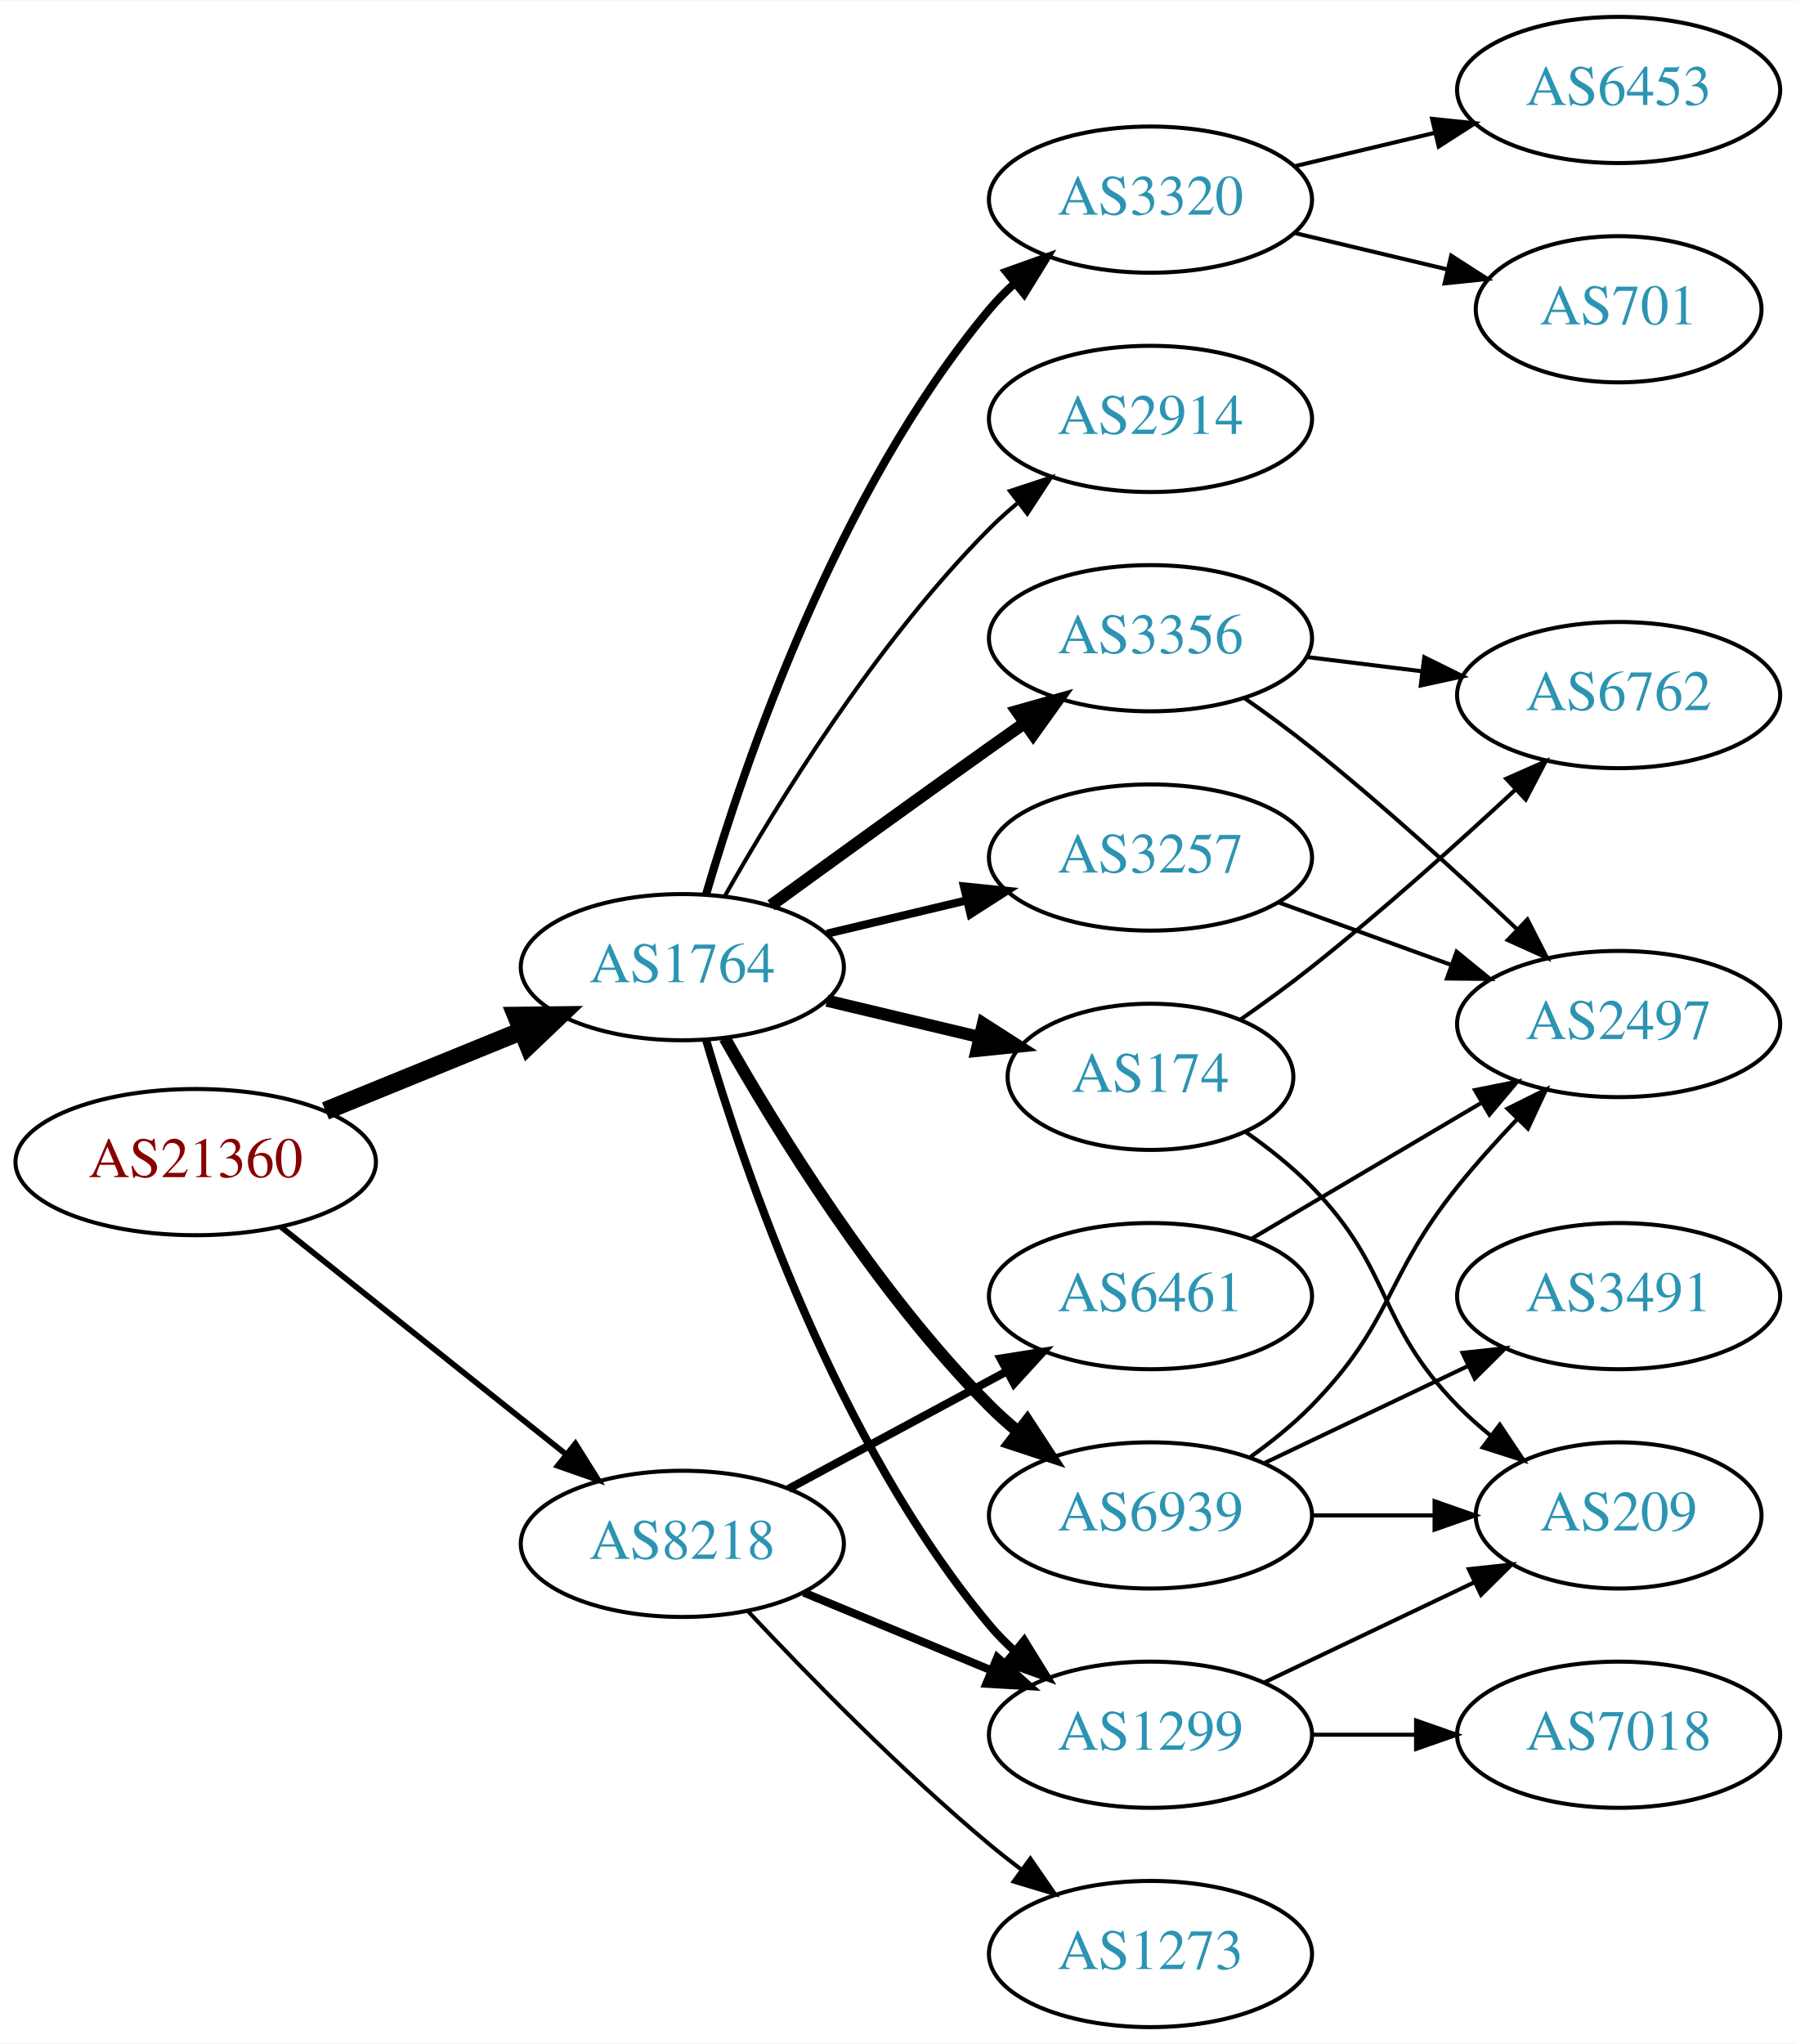
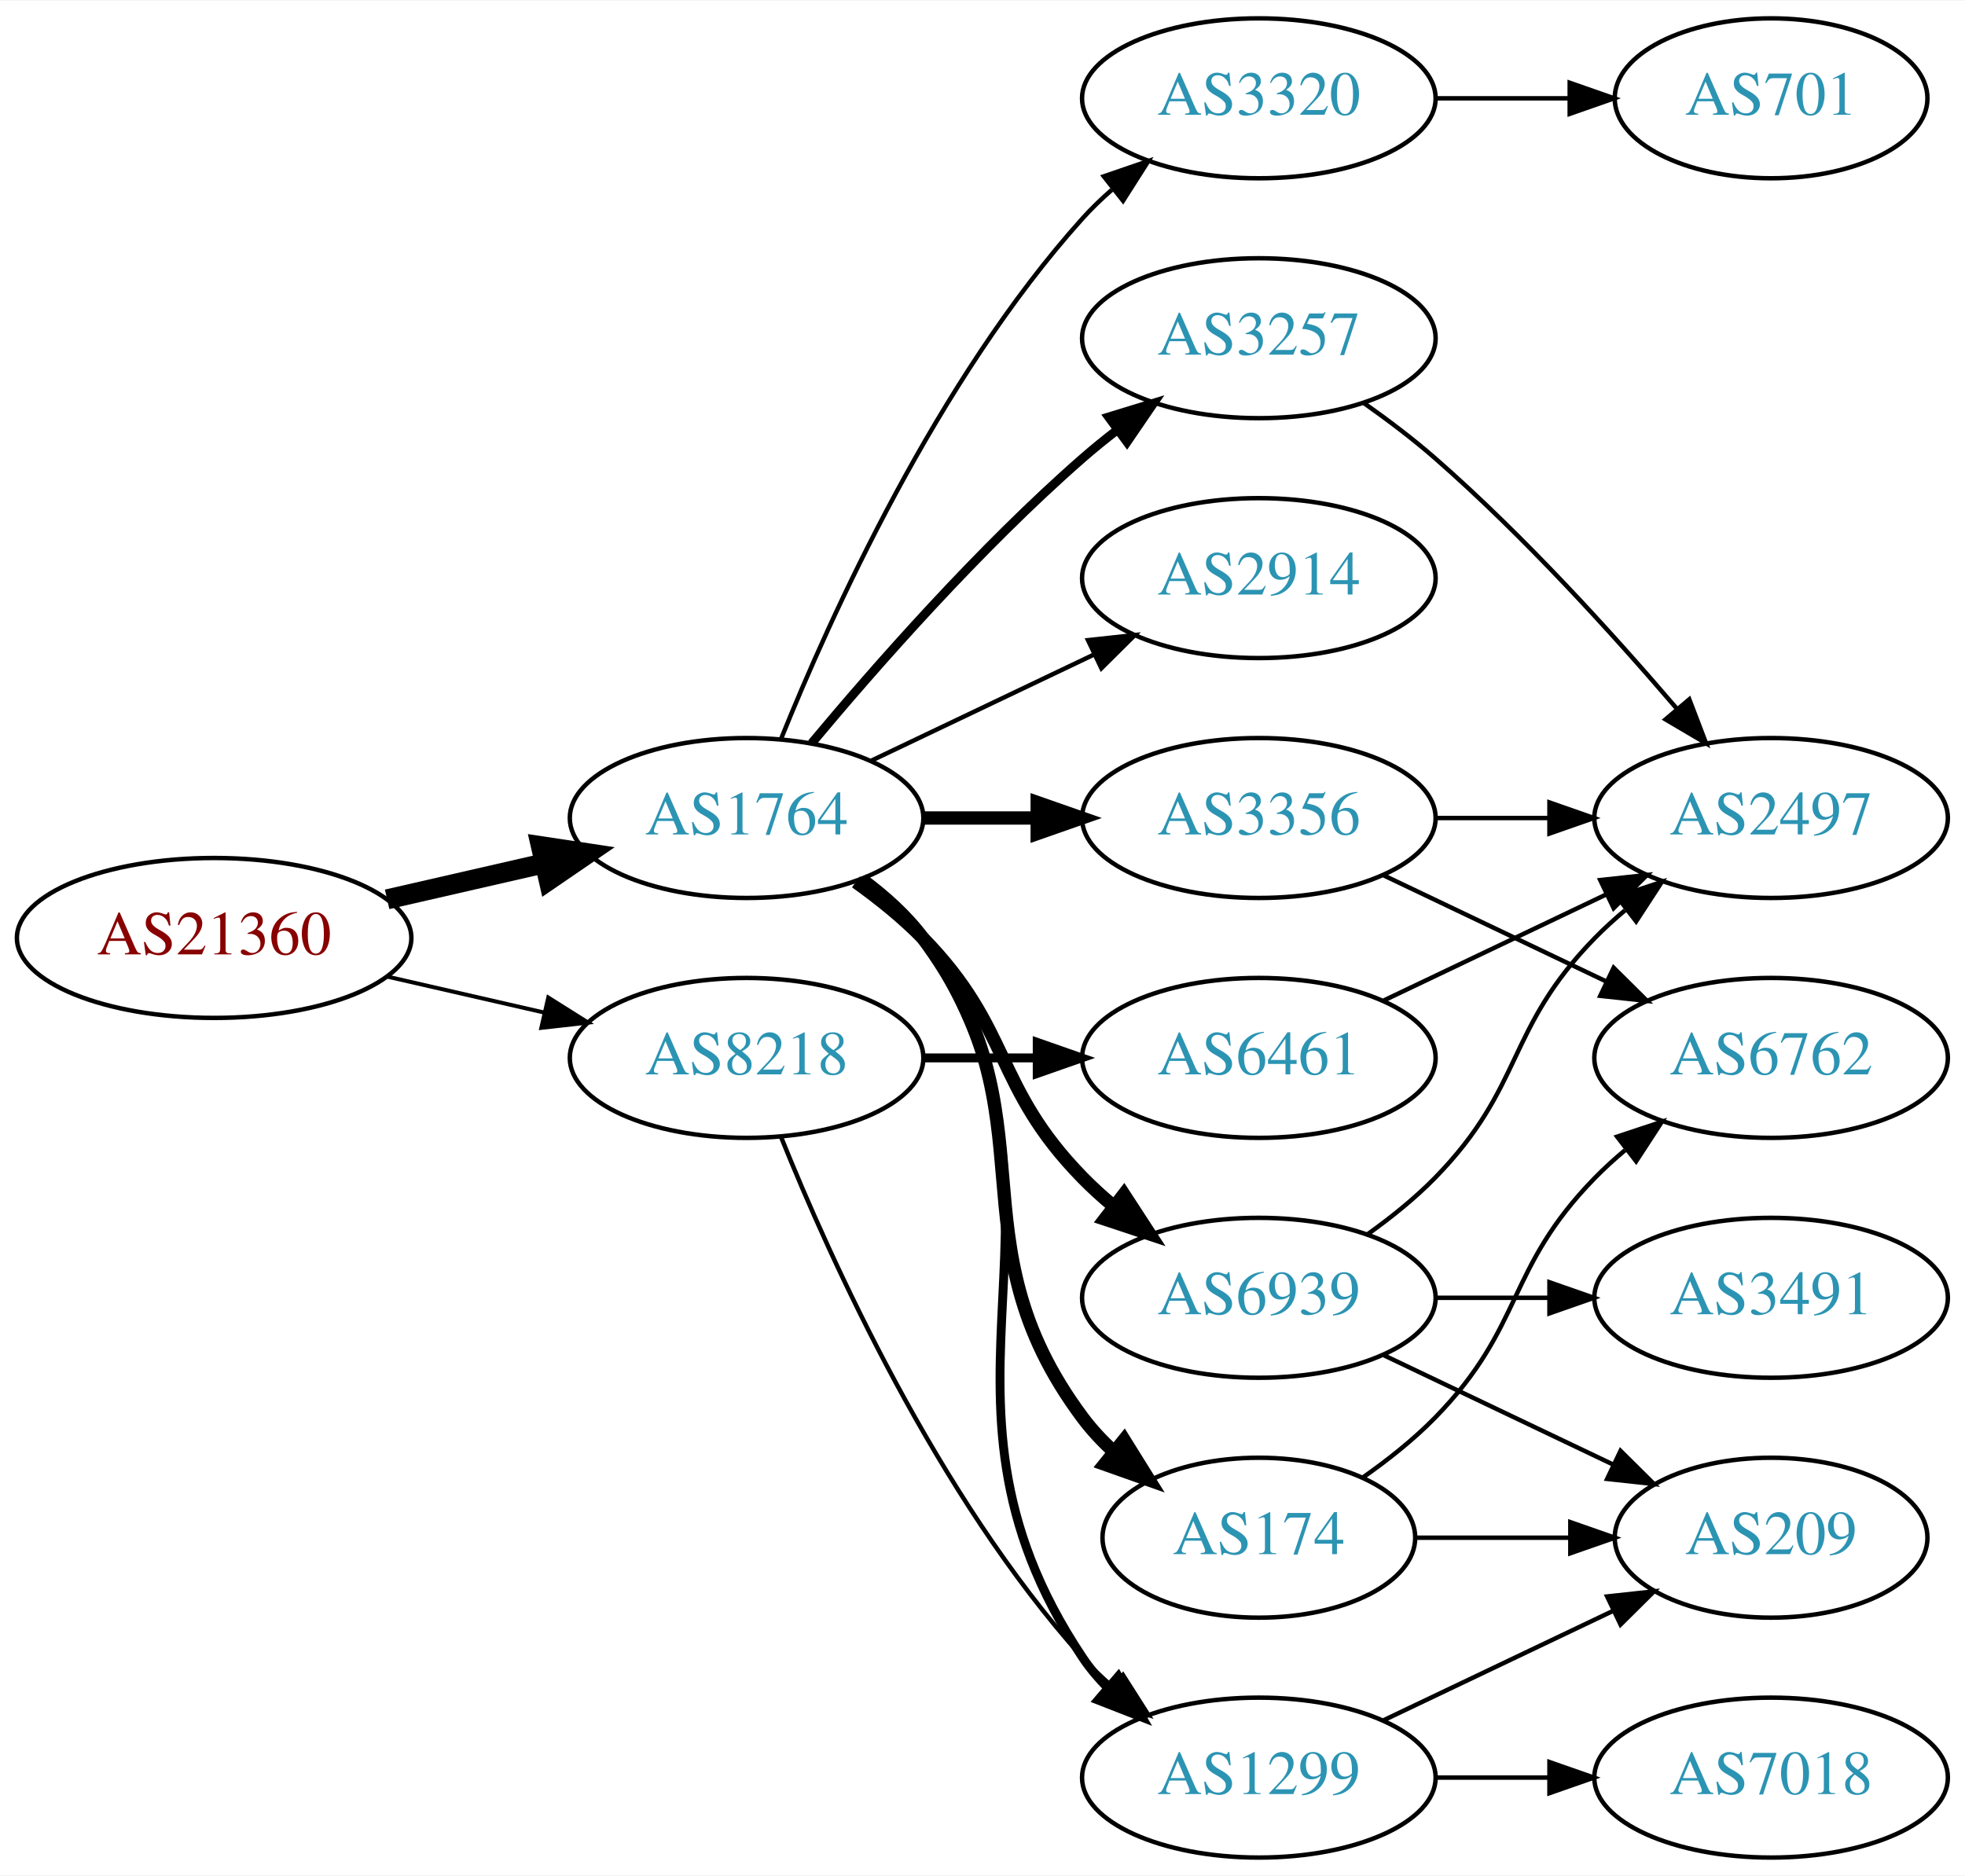
- <svg xmlns="http://www.w3.org/2000/svg" xmlns:xlink="http://www.w3.org/1999/xlink" width="442pt" height="503pt" viewBox="0.00 0.00 442.27 503.00">
-   <g id="graph0" class="graph" transform="scale(1 1) rotate(0) translate(4 499)">
-     <polygon fill="white" stroke="none" points="-4,4 -4,-499 438.271,-499 438.271,4 -4,4" />
+ <svg xmlns="http://www.w3.org/2000/svg" xmlns:xlink="http://www.w3.org/1999/xlink" width="442pt" height="422pt" viewBox="0.00 0.00 442.27 422.00">
+   <g id="graph0" class="graph" transform="scale(1 1) rotate(0) translate(4 418)">
+     <polygon fill="white" stroke="none" points="-4,4 -4,-418 438.271,-418 438.271,4 -4,4" />
    <g id="node1" class="node">
      <g id="a_node1">
        <a xlink:href="/asn/21360" xlink:title="AS21360 ~ Horneckgasse 8 [AT]">
-           <ellipse fill="#ffffff" stroke="black" cx="44.196" cy="-213" rx="44.393" ry="18" />
-           <text text-anchor="middle" x="44.196" y="-209.3" font-family="Times,serif" font-size="14.00" fill="#880000">AS21360</text>
+           <ellipse fill="#ffffff" stroke="black" cx="44.196" cy="-207" rx="44.393" ry="18" />
+           <text text-anchor="middle" x="44.196" y="-203.3" font-family="Times,serif" font-size="14.00" fill="#880000">AS21360</text>
        </a>
      </g>
    </g>
    <g id="node2" class="node">
      <g id="a_node2">
        <a xlink:href="/asn/1764" xlink:title="AS1764 ~ NEXTLAYER-AS [AT]">
-           <ellipse fill="#ffffff" stroke="black" cx="164.039" cy="-261" rx="39.794" ry="18" />
-           <text text-anchor="middle" x="164.039" y="-257.3" font-family="Times,serif" font-size="14.00" fill="#2c94b3">AS1764</text>
+           <ellipse fill="#ffffff" stroke="black" cx="164.039" cy="-234" rx="39.794" ry="18" />
+           <text text-anchor="middle" x="164.039" y="-230.3" font-family="Times,serif" font-size="14.00" fill="#2c94b3">AS1764</text>
        </a>
      </g>
    </g>
    <g id="edge1" class="edge">
-       <path fill="none" stroke="black" stroke-width="4.5" d="M76.158,-225.611C90.954,-231.638 108.811,-238.912 124.479,-245.294" />
-       <polygon fill="black" stroke="black" stroke-width="4.5" points="123.158,-249.007 133.904,-249.133 126.128,-241.714 123.158,-249.007" />
+       <path fill="none" stroke="black" stroke-width="4.5" d="M83.131,-215.692C94.371,-218.267 106.784,-221.111 118.407,-223.774" />
+       <polygon fill="black" stroke="black" stroke-width="4.5" points="117.742,-227.661 128.369,-226.057 119.501,-219.985 117.742,-227.661" />
    </g>
    <g id="node3" class="node">
      <g id="a_node3">
        <a xlink:href="/asn/8218" xlink:title="AS8218 ~ legacy Neotelecoms [FR]">
-           <ellipse fill="#ffffff" stroke="black" cx="164.039" cy="-119" rx="39.794" ry="18" />
-           <text text-anchor="middle" x="164.039" y="-115.3" font-family="Times,serif" font-size="14.00" fill="#2c94b3">AS8218</text>
+           <ellipse fill="#ffffff" stroke="black" cx="164.039" cy="-180" rx="39.794" ry="18" />
+           <text text-anchor="middle" x="164.039" y="-176.3" font-family="Times,serif" font-size="14.00" fill="#2c94b3">AS8218</text>
        </a>
      </g>
    </g>
    <g id="edge2" class="edge">
-       <path fill="none" stroke="black" stroke-width="1.406" d="M65.186,-197.054C84.518,-181.634 113.969,-158.141 135.512,-140.957" />
-       <polygon fill="black" stroke="black" stroke-width="1.406" points="137.708,-143.682 143.343,-134.71 133.343,-138.21 137.708,-143.682" />
+       <path fill="none" stroke="black" stroke-width="0.9" d="M83.131,-198.308C94.371,-195.733 106.784,-192.889 118.407,-190.226" />
+       <polygon fill="black" stroke="black" stroke-width="0.9" points="119.403,-193.588 128.369,-187.943 117.84,-186.765 119.403,-193.588" />
    </g>
    <g id="node4" class="node">
      <g id="a_node4">
-         <a xlink:href="/asn/3356" xlink:title="AS3356 ~ Level 3 Parent, LLC [US]">
-           <ellipse fill="#ffffff" stroke="black" cx="279.332" cy="-342" rx="39.794" ry="18" />
-           <text text-anchor="middle" x="279.332" y="-338.3" font-family="Times,serif" font-size="14.00" fill="#2c94b3">AS3356</text>
+         <a xlink:href="/asn/174" xlink:title="AS174 ~ Cogent Communications [US]">
+           <ellipse fill="#ffffff" stroke="black" cx="279.332" cy="-72" rx="35.194" ry="18" />
+           <text text-anchor="middle" x="279.332" y="-68.3" font-family="Times,serif" font-size="14.00" fill="#2c94b3">AS174</text>
        </a>
      </g>
    </g>
    <g id="edge3" class="edge">
-       <path fill="none" stroke="black" stroke-width="3" d="M185.887,-276.222C200.821,-287.091 221.435,-302.025 239.685,-315 242.506,-317.005 245.449,-319.085 248.397,-321.159" />
-       <polygon fill="black" stroke="black" stroke-width="3" points="246.424,-324.05 256.621,-326.926 250.443,-318.319 246.424,-324.05" />
+       <path fill="none" stroke="black" stroke-width="3" d="M189.969,-220.118C195.046,-216.389 199.964,-211.984 203.685,-207 233.957,-166.458 209.414,-139.542 239.685,-99 241.693,-96.311 244.049,-93.791 246.59,-91.454" />
+       <polygon fill="black" stroke="black" stroke-width="3" points="249.004,-94.004 254.605,-85.011 244.619,-88.548 249.004,-94.004" />
    </g>
    <g id="node5" class="node">
      <g id="a_node5">
-         <a xlink:href="/asn/3320" xlink:title="AS3320 ~ DTAG [DE]">
-           <ellipse fill="#ffffff" stroke="black" cx="279.332" cy="-450" rx="39.794" ry="18" />
-           <text text-anchor="middle" x="279.332" y="-446.3" font-family="Times,serif" font-size="14.00" fill="#2c94b3">AS3320</text>
+         <a xlink:href="/asn/6939" xlink:title="AS6939 ~ Hurricane Electric LLC [US]">
+           <ellipse fill="#ffffff" stroke="black" cx="279.332" cy="-126" rx="39.794" ry="18" />
+           <text text-anchor="middle" x="279.332" y="-122.3" font-family="Times,serif" font-size="14.00" fill="#2c94b3">AS6939</text>
        </a>
      </g>
    </g>
    <g id="edge4" class="edge">
-       <path fill="none" stroke="black" stroke-width="2" d="M169.913,-279.002C179.227,-310.844 202.043,-377.981 239.685,-423 241.555,-425.237 243.654,-427.374 245.88,-429.396" />
-       <polygon fill="black" stroke="black" stroke-width="2" points="243.823,-432.234 253.799,-435.804 248.227,-426.793 243.823,-432.234" />
+       <path fill="none" stroke="black" stroke-width="3" d="M188.633,-219.611C193.889,-215.852 199.22,-211.563 203.685,-207 223.858,-186.383 219.513,-173.617 239.685,-153 241.778,-150.861 244.061,-148.782 246.438,-146.79" />
+       <polygon fill="black" stroke="black" stroke-width="3" points="248.956,-149.268 254.738,-140.389 244.681,-143.725 248.956,-149.268" />
    </g>
    <g id="node6" class="node">
      <g id="a_node6">
-         <a xlink:href="/asn/1299" xlink:title="AS1299 ~ Telia Carrier [EU]">
-           <ellipse fill="#ffffff" stroke="black" cx="279.332" cy="-72" rx="39.794" ry="18" />
-           <text text-anchor="middle" x="279.332" y="-68.3" font-family="Times,serif" font-size="14.00" fill="#2c94b3">AS1299</text>
+         <a xlink:href="/asn/3356" xlink:title="AS3356 ~ Level 3 Parent, LLC [US]">
+           <ellipse fill="#ffffff" stroke="black" cx="279.332" cy="-234" rx="39.794" ry="18" />
+           <text text-anchor="middle" x="279.332" y="-230.3" font-family="Times,serif" font-size="14.00" fill="#2c94b3">AS3356</text>
        </a>
      </g>
    </g>
    <g id="edge5" class="edge">
-       <path fill="none" stroke="black" stroke-width="2" d="M169.913,-242.998C179.227,-211.156 202.043,-144.019 239.685,-99 241.555,-96.763 243.654,-94.626 245.88,-92.604" />
-       <polygon fill="black" stroke="black" stroke-width="2" points="248.227,-95.207 253.799,-86.196 243.823,-89.766 248.227,-95.207" />
+       <path fill="none" stroke="black" stroke-width="3" d="M203.711,-234C211.914,-234 220.678,-234 229.21,-234" />
+       <polygon fill="black" stroke="black" stroke-width="3" points="229.449,-237.5 239.449,-234 229.449,-230.5 229.449,-237.5" />
    </g>
    <g id="node7" class="node">
      <g id="a_node7">
-         <a xlink:href="/asn/2914" xlink:title="AS2914 ~ NTT America, Inc. [US]">
+         <a xlink:href="/asn/3320" xlink:title="AS3320 ~ DTAG [DE]">
          <ellipse fill="#ffffff" stroke="black" cx="279.332" cy="-396" rx="39.794" ry="18" />
-           <text text-anchor="middle" x="279.332" y="-392.3" font-family="Times,serif" font-size="14.00" fill="#2c94b3">AS2914</text>
+           <text text-anchor="middle" x="279.332" y="-392.3" font-family="Times,serif" font-size="14.00" fill="#2c94b3">AS3320</text>
        </a>
      </g>
    </g>
    <g id="edge6" class="edge">
-       <path fill="none" stroke="black" d="M174.498,-278.49C187.28,-301.096 211.712,-340.886 239.685,-369 241.796,-371.121 244.092,-373.188 246.477,-375.171" />
-       <polygon fill="black" stroke="black" points="244.73,-378.242 254.793,-381.556 248.993,-372.69 244.73,-378.242" />
+       <path fill="none" stroke="black" d="M171.786,-251.787C182.837,-279.243 206.891,-332.578 239.685,-369 241.688,-371.224 243.906,-373.363 246.239,-375.397" />
+       <polygon fill="black" stroke="black" points="244.437,-378.433 254.458,-381.873 248.769,-372.935 244.437,-378.433" />
    </g>
    <g id="node8" class="node">
      <g id="a_node8">
        <a xlink:href="/asn/3257" xlink:title="AS3257 ~ GTT [DE]">
-           <ellipse fill="#ffffff" stroke="black" cx="279.332" cy="-288" rx="39.794" ry="18" />
-           <text text-anchor="middle" x="279.332" y="-284.3" font-family="Times,serif" font-size="14.00" fill="#2c94b3">AS3257</text>
+           <ellipse fill="#ffffff" stroke="black" cx="279.332" cy="-342" rx="39.794" ry="18" />
+           <text text-anchor="middle" x="279.332" y="-338.3" font-family="Times,serif" font-size="14.00" fill="#2c94b3">AS3257</text>
        </a>
      </g>
    </g>
    <g id="edge7" class="edge">
-       <path fill="none" stroke="black" stroke-width="2" d="M199.646,-269.248C210.517,-271.838 222.671,-274.735 234.114,-277.462" />
-       <polygon fill="black" stroke="black" stroke-width="2" points="233.397,-280.889 243.936,-279.803 235.02,-274.08 233.397,-280.889" />
+       <path fill="none" stroke="black" stroke-width="2" d="M178.669,-250.817C192.951,-267.929 216.498,-294.745 239.685,-315 242.151,-317.154 244.789,-319.294 247.487,-321.372" />
+       <polygon fill="black" stroke="black" stroke-width="2" points="245.512,-324.264 255.641,-327.37 249.66,-318.625 245.512,-324.264" />
    </g>
    <g id="node9" class="node">
      <g id="a_node9">
-         <a xlink:href="/asn/174" xlink:title="AS174 ~ Cogent Communications [US]">
-           <ellipse fill="#ffffff" stroke="black" cx="279.332" cy="-234" rx="35.194" ry="18" />
-           <text text-anchor="middle" x="279.332" y="-230.3" font-family="Times,serif" font-size="14.00" fill="#2c94b3">AS174</text>
+         <a xlink:href="/asn/1299" xlink:title="AS1299 ~ Telia Carrier [EU]">
+           <ellipse fill="#ffffff" stroke="black" cx="279.332" cy="-18" rx="39.794" ry="18" />
+           <text text-anchor="middle" x="279.332" y="-14.3" font-family="Times,serif" font-size="14.00" fill="#2c94b3">AS1299</text>
        </a>
      </g>
    </g>
    <g id="edge8" class="edge">
-       <path fill="none" stroke="black" stroke-width="3" d="M199.646,-252.752C211.44,-249.942 224.745,-246.771 237.013,-243.847" />
-       <polygon fill="black" stroke="black" stroke-width="3" points="238.101,-247.186 247.018,-241.463 236.479,-240.376 238.101,-247.186" />
+       <path fill="none" stroke="black" stroke-width="2" d="M190.358,-220.393C195.414,-216.649 200.225,-212.169 203.685,-207 244.71,-145.706 198.661,-106.294 239.685,-45 241.307,-42.577 243.226,-40.305 245.328,-38.19" />
+       <polygon fill="black" stroke="black" stroke-width="2" points="247.695,-40.771 253.013,-31.607 243.141,-35.454 247.695,-40.771" />
    </g>
    <g id="node10" class="node">
      <g id="a_node10">
-         <a xlink:href="/asn/6939" xlink:title="AS6939 ~ Hurricane Electric LLC [US]">
-           <ellipse fill="#ffffff" stroke="black" cx="279.332" cy="-126" rx="39.794" ry="18" />
-           <text text-anchor="middle" x="279.332" y="-122.3" font-family="Times,serif" font-size="14.00" fill="#2c94b3">AS6939</text>
+         <a xlink:href="/asn/2914" xlink:title="AS2914 ~ NTT America, Inc. [US]">
+           <ellipse fill="#ffffff" stroke="black" cx="279.332" cy="-288" rx="39.794" ry="18" />
+           <text text-anchor="middle" x="279.332" y="-284.3" font-family="Times,serif" font-size="14.00" fill="#2c94b3">AS2914</text>
        </a>
      </g>
    </g>
    <g id="edge9" class="edge">
-       <path fill="none" stroke="black" stroke-width="3" d="M174.498,-243.51C187.28,-220.904 211.712,-181.114 239.685,-153 241.796,-150.879 244.092,-148.812 246.477,-146.829" />
-       <polygon fill="black" stroke="black" stroke-width="3" points="248.993,-149.31 254.793,-140.444 244.73,-143.758 248.993,-149.31" />
+       <path fill="none" stroke="black" d="M192.175,-246.934C207.169,-254.081 225.99,-263.052 242.213,-270.785" />
+       <polygon fill="black" stroke="black" points="240.884,-274.028 251.417,-275.171 243.895,-267.709 240.884,-274.028" />
    </g>
    <g id="edge22" class="edge">
-       <path fill="none" stroke="black" stroke-width="2" d="M193.92,-107.018C207.903,-101.218 224.884,-94.173 239.938,-87.928" />
-       <polygon fill="black" stroke="black" stroke-width="2" points="241.607,-91.025 249.503,-83.96 238.925,-84.559 241.607,-91.025" />
-     </g>
-     <g id="node18" class="node">
-       <g id="a_node18">
+       <path fill="none" stroke="black" d="M171.786,-162.213C182.837,-134.757 206.891,-81.422 239.685,-45 241.688,-42.776 243.906,-40.637 246.239,-38.603" />
+       <polygon fill="black" stroke="black" points="248.769,-41.065 254.458,-32.127 244.437,-35.567 248.769,-41.065" />
+     </g>
+     <g id="node17" class="node">
+       <g id="a_node17">
        <a xlink:href="/asn/6461" xlink:title="AS6461 ~ Zayo Bandwidth [US]">
          <ellipse fill="#ffffff" stroke="black" cx="279.332" cy="-180" rx="39.794" ry="18" />
          <text text-anchor="middle" x="279.332" y="-176.3" font-family="Times,serif" font-size="14.00" fill="#2c94b3">AS6461</text>
        </a>
      </g>
    </g>
-     <g id="edge23" class="edge">
-       <path fill="none" stroke="black" stroke-width="2" d="M190.182,-132.538C205.913,-141.008 226.397,-152.037 243.659,-161.331" />
-       <polygon fill="black" stroke="black" stroke-width="2" points="242.403,-164.63 252.867,-166.289 245.721,-158.467 242.403,-164.63" />
-     </g>
-     <g id="node19" class="node">
-       <g id="a_node19">
-         <a xlink:href="/asn/1273" xlink:title="AS1273 ~ Vodafone Group PLC [EU]">
-           <ellipse fill="#ffffff" stroke="black" cx="279.332" cy="-18" rx="39.794" ry="18" />
-           <text text-anchor="middle" x="279.332" y="-14.3" font-family="Times,serif" font-size="14.00" fill="#2c94b3">AS1273</text>
-         </a>
-       </g>
-     </g>
-     <g id="edge24" class="edge">
-       <path fill="none" stroke="black" d="M180.305,-102.296C194.891,-86.729 217.829,-63.239 239.685,-45 242.199,-42.902 244.87,-40.801 247.589,-38.748" />
-       <polygon fill="black" stroke="black" points="249.751,-41.504 255.777,-32.789 245.632,-35.844 249.751,-41.504" />
+     <g id="edge21" class="edge">
+       <path fill="none" stroke="black" stroke-width="2" d="M203.711,-180C211.914,-180 220.678,-180 229.21,-180" />
+       <polygon fill="black" stroke="black" stroke-width="2" points="229.449,-183.5 239.449,-180 229.449,-176.5 229.449,-183.5" />
    </g>
    <g id="node11" class="node">
      <g id="a_node11">
-         <a xlink:href="/asn/2497" xlink:title="AS2497 ~ Internet Initiative Japan Inc. [JP]">
-           <ellipse fill="#ffffff" stroke="black" cx="394.625" cy="-247" rx="39.794" ry="18" />
-           <text text-anchor="middle" x="394.625" y="-243.3" font-family="Times,serif" font-size="14.00" fill="#2c94b3">AS2497</text>
+         <a xlink:href="/asn/209" xlink:title="AS209 ~ CenturyLink Communications, LLC [US]">
+           <ellipse fill="#ffffff" stroke="black" cx="394.625" cy="-72" rx="35.194" ry="18" />
+           <text text-anchor="middle" x="394.625" y="-68.3" font-family="Times,serif" font-size="14.00" fill="#2c94b3">AS209</text>
        </a>
      </g>
    </g>
    <g id="edge10" class="edge">
-       <path fill="none" stroke="black" d="M302.357,-327.344C307.886,-323.467 313.736,-319.19 318.978,-315 336.54,-300.962 355.24,-283.923 369.531,-270.413" />
-       <polygon fill="black" stroke="black" points="372.157,-272.745 376.981,-263.312 367.327,-267.678 372.157,-272.745" />
+       <path fill="none" stroke="black" d="M314.631,-72C325.501,-72 337.678,-72 349.156,-72" />
+       <polygon fill="black" stroke="black" points="349.442,-75.5 359.442,-72 349.442,-68.5 349.442,-75.5" />
    </g>
    <g id="node12" class="node">
      <g id="a_node12">
        <a xlink:href="/asn/6762" xlink:title="AS6762 ~ TELECOM ITALIA SPARKLE S.p.A. [IT]">
-           <ellipse fill="#ffffff" stroke="black" cx="394.625" cy="-328" rx="39.794" ry="18" />
-           <text text-anchor="middle" x="394.625" y="-324.3" font-family="Times,serif" font-size="14.00" fill="#2c94b3">AS6762</text>
+           <ellipse fill="#ffffff" stroke="black" cx="394.625" cy="-180" rx="39.794" ry="18" />
+           <text text-anchor="middle" x="394.625" y="-176.3" font-family="Times,serif" font-size="14.00" fill="#2c94b3">AS6762</text>
        </a>
      </g>
    </g>
    <g id="edge11" class="edge">
-       <path fill="none" stroke="black" d="M317.742,-337.377C326.83,-336.254 336.667,-335.038 346.152,-333.866" />
-       <polygon fill="black" stroke="black" points="346.758,-337.318 356.254,-332.618 345.9,-330.371 346.758,-337.318" />
+       <path fill="none" stroke="black" d="M302.714,-85.532C308.356,-89.49 314.17,-94.086 318.978,-99 339.151,-119.617 334.806,-132.383 354.978,-153 357.071,-155.139 359.354,-157.218 361.731,-159.21" />
+       <polygon fill="black" stroke="black" points="359.974,-162.275 370.031,-165.611 364.249,-156.732 359.974,-162.275" />
+     </g>
+     <g id="edge12" class="edge">
+       <path fill="none" stroke="black" d="M307.468,-113.066C322.9,-105.71 342.385,-96.423 358.92,-88.541" />
+       <polygon fill="black" stroke="black" points="360.741,-91.551 368.262,-84.089 357.729,-85.232 360.741,-91.551" />
    </g>
    <g id="node13" class="node">
      <g id="a_node13">
-         <a xlink:href="/asn/701" xlink:title="AS701 ~ UUNET [US]">
-           <ellipse fill="#ffffff" stroke="black" cx="394.625" cy="-423" rx="35.194" ry="18" />
-           <text text-anchor="middle" x="394.625" y="-419.3" font-family="Times,serif" font-size="14.00" fill="#2c94b3">AS701</text>
-         </a>
-       </g>
-     </g>
-     <g id="edge12" class="edge">
-       <path fill="none" stroke="black" d="M314.939,-441.752C326.733,-438.942 340.038,-435.771 352.306,-432.847" />
-       <polygon fill="black" stroke="black" points="353.394,-436.186 362.311,-430.463 351.772,-429.376 353.394,-436.186" />
+         <a xlink:href="/asn/3491" xlink:title="AS3491 ~ PCCW Global, Inc. [US]">
+           <ellipse fill="#ffffff" stroke="black" cx="394.625" cy="-126" rx="39.794" ry="18" />
+           <text text-anchor="middle" x="394.625" y="-122.3" font-family="Times,serif" font-size="14.00" fill="#2c94b3">AS3491</text>
+         </a>
+       </g>
+     </g>
+     <g id="edge13" class="edge">
+       <path fill="none" stroke="black" d="M319.004,-126C327.207,-126 335.971,-126 344.503,-126" />
+       <polygon fill="black" stroke="black" points="344.742,-129.5 354.742,-126 344.742,-122.5 344.742,-129.5" />
    </g>
    <g id="node14" class="node">
      <g id="a_node14">
-         <a xlink:href="/asn/6453" xlink:title="AS6453 ~ TATA COMMUNICATIONS (AMERICA) INC [US]">
-           <ellipse fill="#ffffff" stroke="black" cx="394.625" cy="-477" rx="39.794" ry="18" />
-           <text text-anchor="middle" x="394.625" y="-473.3" font-family="Times,serif" font-size="14.00" fill="#2c94b3">AS6453</text>
-         </a>
-       </g>
-     </g>
-     <g id="edge13" class="edge">
-       <path fill="none" stroke="black" d="M314.939,-458.248C325.81,-460.838 337.964,-463.735 349.407,-466.462" />
-       <polygon fill="black" stroke="black" points="348.69,-469.889 359.229,-468.803 350.313,-463.08 348.69,-469.889" />
+         <a xlink:href="/asn/2497" xlink:title="AS2497 ~ Internet Initiative Japan Inc. [JP]">
+           <ellipse fill="#ffffff" stroke="black" cx="394.625" cy="-234" rx="39.794" ry="18" />
+           <text text-anchor="middle" x="394.625" y="-230.3" font-family="Times,serif" font-size="14.00" fill="#2c94b3">AS2497</text>
+         </a>
+       </g>
+     </g>
+     <g id="edge14" class="edge">
+       <path fill="none" stroke="black" d="M303.926,-140.389C309.182,-144.148 314.513,-148.437 318.978,-153 339.151,-173.617 334.806,-186.383 354.978,-207 357.071,-209.139 359.354,-211.218 361.731,-213.21" />
+       <polygon fill="black" stroke="black" points="359.974,-216.275 370.031,-219.611 364.249,-210.732 359.974,-216.275" />
+     </g>
+     <g id="edge16" class="edge">
+       <path fill="none" stroke="black" d="M307.468,-221.066C322.462,-213.919 341.283,-204.948 357.506,-197.215" />
+       <polygon fill="black" stroke="black" points="359.188,-200.291 366.71,-192.829 356.177,-193.972 359.188,-200.291" />
+     </g>
+     <g id="edge15" class="edge">
+       <path fill="none" stroke="black" d="M319.004,-234C327.207,-234 335.971,-234 344.503,-234" />
+       <polygon fill="black" stroke="black" points="344.742,-237.5 354.742,-234 344.742,-230.5 344.742,-237.5" />
    </g>
    <g id="node15" class="node">
      <g id="a_node15">
-         <a xlink:href="/asn/209" xlink:title="AS209 ~ CenturyLink Communications, LLC [US]">
-           <ellipse fill="#ffffff" stroke="black" cx="394.625" cy="-126" rx="35.194" ry="18" />
-           <text text-anchor="middle" x="394.625" y="-122.3" font-family="Times,serif" font-size="14.00" fill="#2c94b3">AS209</text>
-         </a>
-       </g>
+         <a xlink:href="/asn/701" xlink:title="AS701 ~ UUNET [US]">
+           <ellipse fill="#ffffff" stroke="black" cx="394.625" cy="-396" rx="35.194" ry="18" />
+           <text text-anchor="middle" x="394.625" y="-392.3" font-family="Times,serif" font-size="14.00" fill="#2c94b3">AS701</text>
+         </a>
+       </g>
+     </g>
+     <g id="edge17" class="edge">
+       <path fill="none" stroke="black" d="M319.004,-396C328.709,-396 339.2,-396 349.163,-396" />
+       <polygon fill="black" stroke="black" points="349.299,-399.5 359.299,-396 349.299,-392.5 349.299,-399.5" />
    </g>
    <g id="edge20" class="edge">
-       <path fill="none" stroke="black" d="M307.468,-84.934C322.9,-92.29 342.385,-101.577 358.92,-109.459" />
-       <polygon fill="black" stroke="black" points="357.729,-112.768 368.262,-113.911 360.741,-106.449 357.729,-112.768" />
-     </g>
-     <g id="node17" class="node">
-       <g id="a_node17">
-         <a xlink:href="/asn/7018" xlink:title="AS7018 ~ AT&amp;T Services, Inc. [US]">
-           <ellipse fill="#ffffff" stroke="black" cx="394.625" cy="-72" rx="39.794" ry="18" />
-           <text text-anchor="middle" x="394.625" y="-68.3" font-family="Times,serif" font-size="14.00" fill="#2c94b3">AS7018</text>
-         </a>
-       </g>
-     </g>
-     <g id="edge21" class="edge">
-       <path fill="none" stroke="black" d="M319.004,-72C327.207,-72 335.971,-72 344.503,-72" />
-       <polygon fill="black" stroke="black" points="344.742,-75.5 354.742,-72 344.742,-68.5 344.742,-75.5" />
-     </g>
-     <g id="edge14" class="edge">
-       <path fill="none" stroke="black" d="M310.99,-276.905C323.963,-272.21 339.256,-266.676 353.137,-261.652" />
-       <polygon fill="black" stroke="black" points="354.729,-264.798 362.941,-258.104 352.347,-258.216 354.729,-264.798" />
-     </g>
-     <g id="edge15" class="edge">
-       <path fill="none" stroke="black" d="M301.529,-248.119C307.293,-252.143 313.464,-256.625 318.978,-261 336.36,-274.789 354.929,-291.448 369.199,-304.705" />
-       <polygon fill="black" stroke="black" points="366.957,-307.4 376.649,-311.68 371.741,-302.29 366.957,-307.4" />
-     </g>
-     <g id="edge16" class="edge">
-       <path fill="none" stroke="black" d="M302.714,-220.468C308.356,-216.51 314.17,-211.914 318.978,-207 339.151,-186.383 334.806,-173.617 354.978,-153 357.457,-150.466 360.204,-148.017 363.056,-145.696" />
-       <polygon fill="black" stroke="black" points="365.359,-148.343 371.242,-139.532 361.148,-142.752 365.359,-148.343" />
-     </g>
-     <g id="edge17" class="edge">
-       <path fill="none" stroke="black" d="M303.926,-140.389C309.182,-144.148 314.513,-148.437 318.978,-153 339.151,-173.617 336.884,-184.537 354.978,-207 359.455,-212.558 364.568,-218.24 369.577,-223.512" />
-       <polygon fill="black" stroke="black" points="367.269,-226.16 376.754,-230.881 372.283,-221.275 367.269,-226.16" />
+       <path fill="none" stroke="black" d="M303.022,-327.37C308.424,-323.56 314.047,-319.308 318.978,-315 338.905,-297.593 359.097,-275.342 373.446,-258.567" />
+       <polygon fill="black" stroke="black" points="376.214,-260.714 379.995,-250.817 370.867,-256.196 376.214,-260.714" />
    </g>
    <g id="edge18" class="edge">
-       <path fill="none" stroke="black" d="M319.004,-126C328.709,-126 339.2,-126 349.163,-126" />
-       <polygon fill="black" stroke="black" points="349.299,-129.5 359.299,-126 349.299,-122.5 349.299,-129.5" />
+       <path fill="none" stroke="black" d="M307.468,-30.934C322.9,-38.29 342.385,-47.577 358.92,-55.459" />
+       <polygon fill="black" stroke="black" points="357.729,-58.768 368.262,-59.911 360.741,-52.449 357.729,-58.768" />
    </g>
    <g id="node16" class="node">
      <g id="a_node16">
-         <a xlink:href="/asn/3491" xlink:title="AS3491 ~ PCCW Global, Inc. [US]">
-           <ellipse fill="#ffffff" stroke="black" cx="394.625" cy="-180" rx="39.794" ry="18" />
-           <text text-anchor="middle" x="394.625" y="-176.3" font-family="Times,serif" font-size="14.00" fill="#2c94b3">AS3491</text>
+         <a xlink:href="/asn/7018" xlink:title="AS7018 ~ AT&amp;T Services, Inc. [US]">
+           <ellipse fill="#ffffff" stroke="black" cx="394.625" cy="-18" rx="39.794" ry="18" />
+           <text text-anchor="middle" x="394.625" y="-14.3" font-family="Times,serif" font-size="14.00" fill="#2c94b3">AS7018</text>
        </a>
      </g>
    </g>
    <g id="edge19" class="edge">
-       <path fill="none" stroke="black" d="M307.468,-138.934C322.462,-146.081 341.283,-155.052 357.506,-162.785" />
-       <polygon fill="black" stroke="black" points="356.177,-166.028 366.71,-167.171 359.188,-159.709 356.177,-166.028" />
-     </g>
-     <g id="edge25" class="edge">
-       <path fill="none" stroke="black" d="M304.358,-194.209C320.73,-203.891 342.618,-216.835 360.622,-227.482" />
-       <polygon fill="black" stroke="black" points="359.244,-230.734 369.633,-232.812 362.807,-224.708 359.244,-230.734" />
+       <path fill="none" stroke="black" d="M319.004,-18C327.207,-18 335.971,-18 344.503,-18" />
+       <polygon fill="black" stroke="black" points="344.742,-21.5 354.742,-18 344.742,-14.5 344.742,-21.5" />
+     </g>
+     <g id="edge23" class="edge">
+       <path fill="none" stroke="black" d="M307.468,-192.934C322.462,-200.081 341.283,-209.052 357.506,-216.785" />
+       <polygon fill="black" stroke="black" points="356.177,-220.028 366.71,-221.171 359.188,-213.709 356.177,-220.028" />
    </g>
  </g>
</svg>
